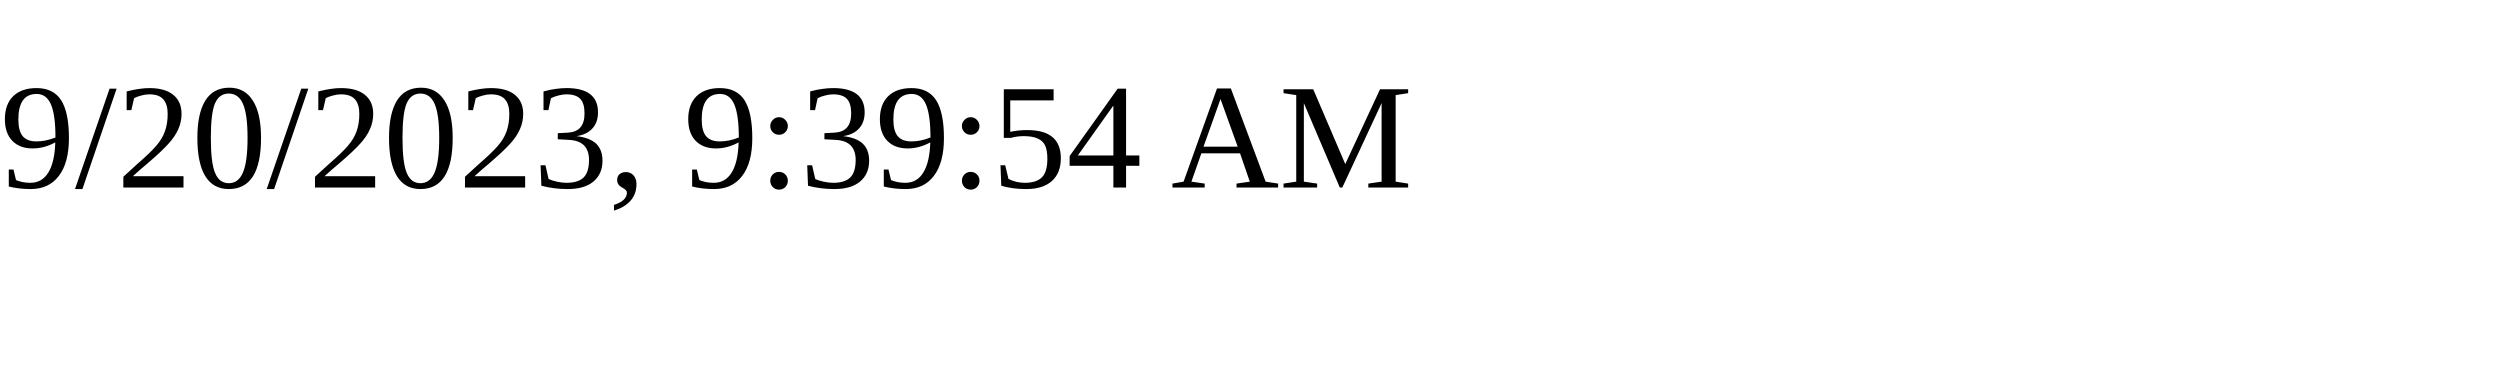
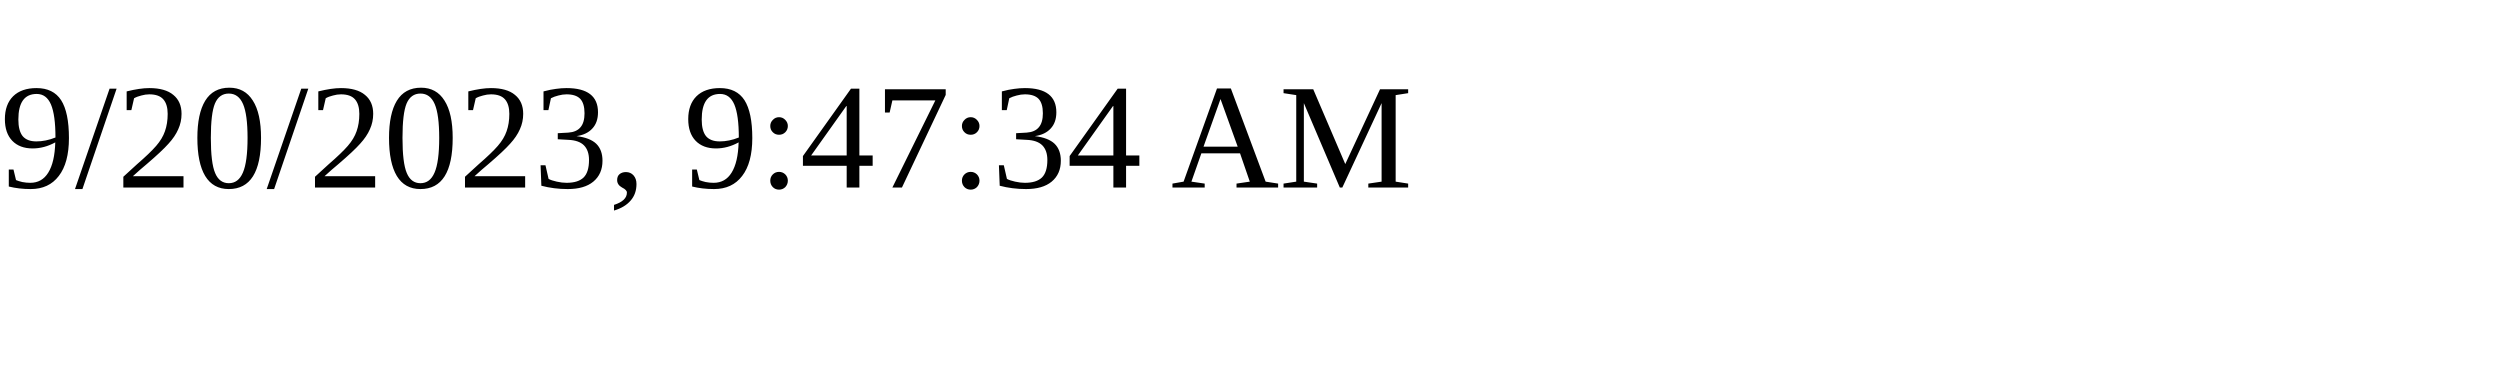
<svg xmlns="http://www.w3.org/2000/svg" height="30" width="200">
-   <text x="0" y="15">9/20/2023, 9:39:54 AM</text>
+   <text x="0" y="15">9/20/2023, 9:47:34 AM</text>
</svg>
